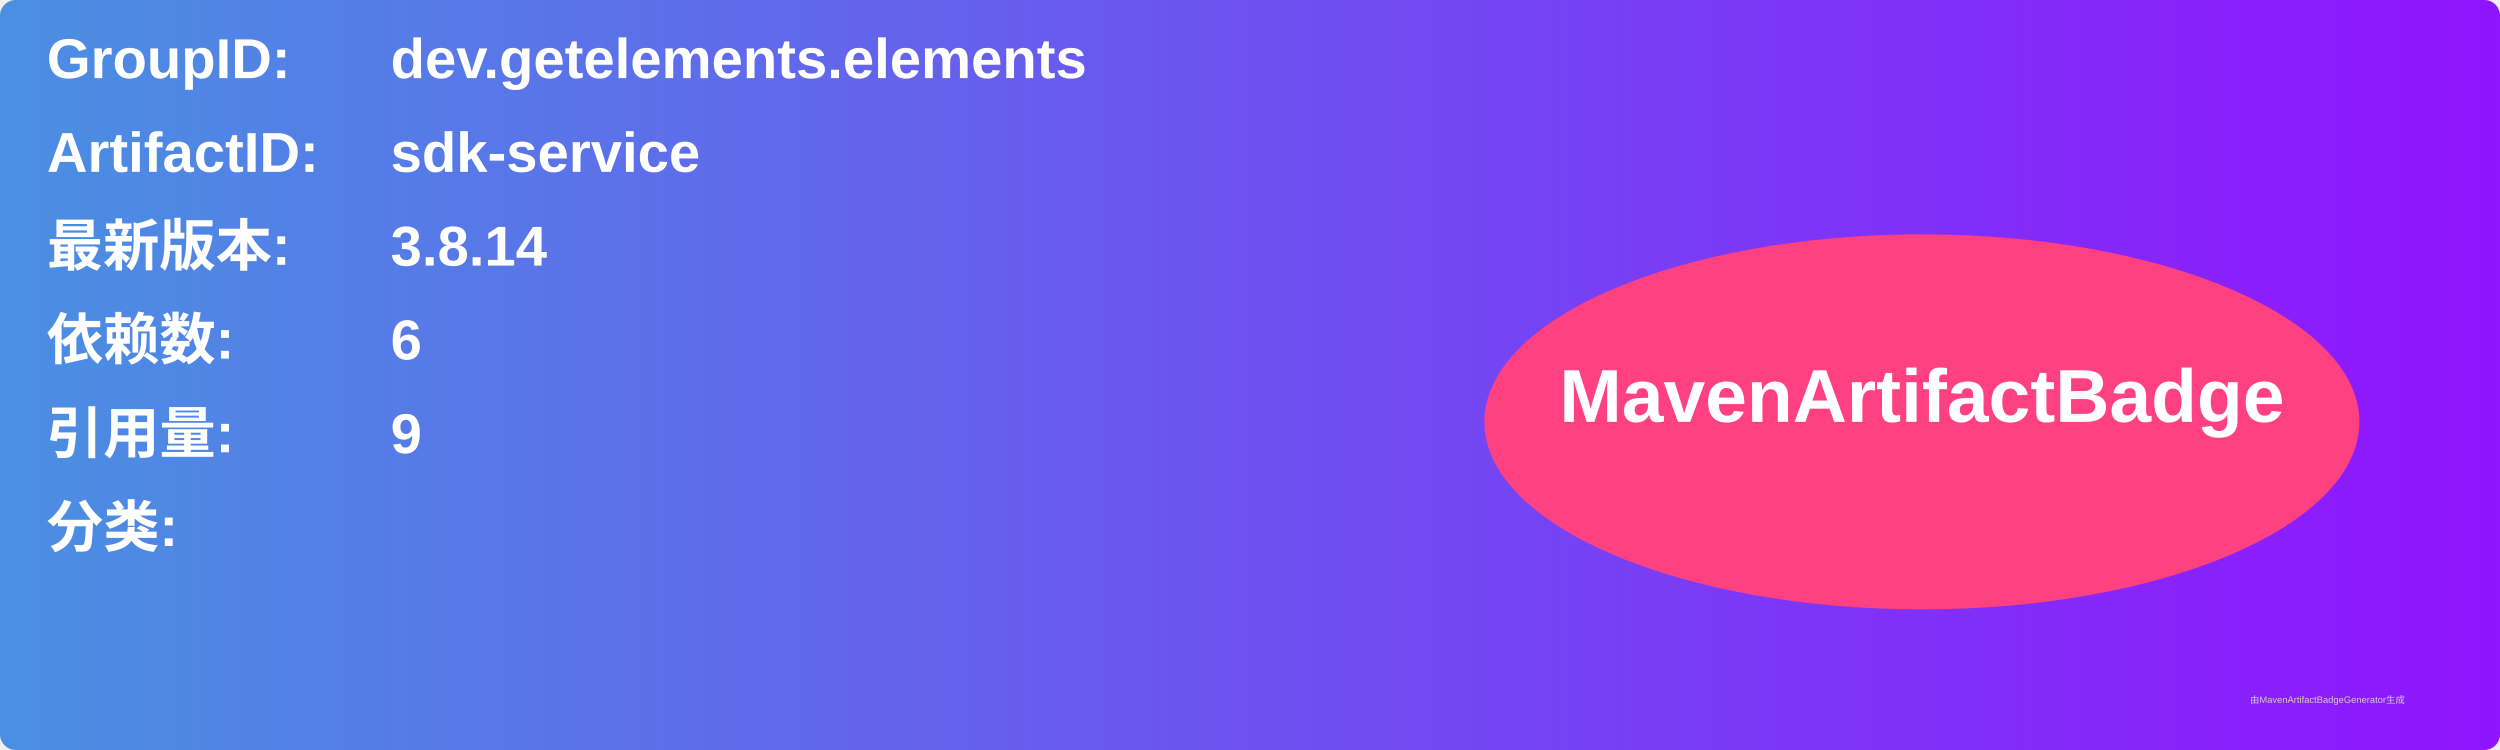
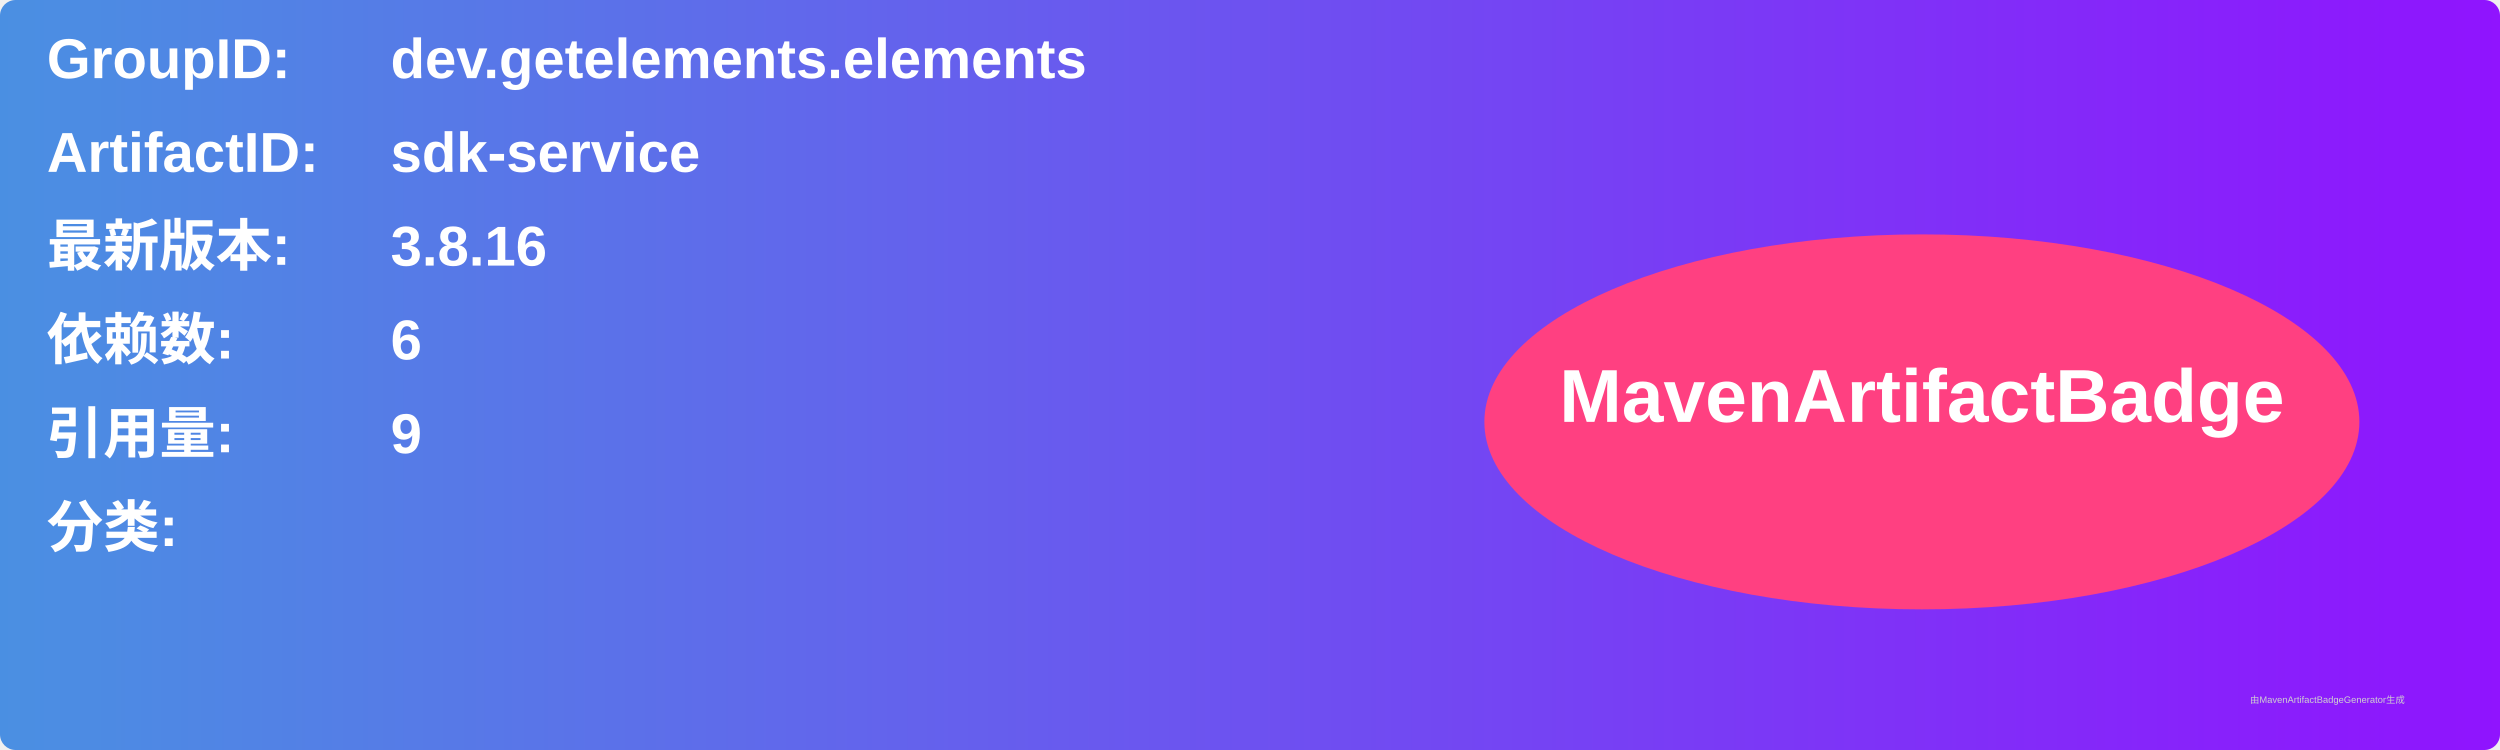
<svg xmlns="http://www.w3.org/2000/svg" width="800" height="240" viewBox="0 0 800 240">
  <linearGradient id="grad" x1="0%" y1="0%" x2="100%" y2="0%">
    <stop offset="0%" stop-color="#4a90e2" />
    <stop offset="100%" stop-color="#9013fe" />
  </linearGradient>
  <rect width="100%" height="100%" rx="5" ry="5" fill="url(#grad)" />
  <g transform="translate(15, 15)">
    <text x="0" y="10" font-family="Arial" font-size="18" fill="white" font-weight="bold" width="260">GroupID:</text>
    <text x="110" y="10" font-family="Arial" font-size="18" fill="white" font-weight="bold" width="460">dev.getelements.elements</text>
    <text x="0" y="40" font-family="Arial" font-size="18" fill="white" font-weight="bold" width="260">ArtifactID:</text>
    <text x="110" y="40" font-family="Arial" font-size="18" fill="white" font-weight="bold" width="460">sdk-service</text>
    <text x="0" y="70" font-family="Arial" font-size="18" fill="white" font-weight="bold">最新版本:</text>
    <text x="110" y="70" font-family="Arial" font-size="18" fill="white" font-weight="bold">
-       <tspan font-weight="bold">3.8.14</tspan>
+       <tspan font-weight="bold">3.8.16</tspan>
    </text>
    <text x="0" y="100" font-family="Arial" font-size="18" fill="white" font-weight="bold">依赖数: </text>
    <text x="110" y="100" font-family="Arial" font-size="18" fill="white">
      <tspan font-weight="bold">6</tspan>
    </text>
    <text x="0" y="130" font-family="Arial" font-size="18" fill="white" font-weight="bold">引用量: </text>
    <text x="110" y="130" font-family="Arial" font-size="18" fill="white">
      <tspan font-weight="bold">9</tspan>
    </text>
    <text x="0" y="160" font-family="Arial" font-size="18" fill="white" font-weight="bold">分类:</text>
    <text x="10" y="190" font-family="Arial" font-size="10" fill="white">
      <tspan font-weight="bold" />
    </text>
    <ellipse cx="600" cy="120" rx="140" ry="60" fill="#ff4081" />
    <text x="600" y="120" text-anchor="middle" font-family="Arial" font-size="24" fill="white" font-weight="bold">MavenArtifactBadge</text>
  </g>
  <text x="720" y="225" font-family="Arial" font-size="3" fill="#d0d0d0">由MavenArtifactBadgeGenerator生成</text>
</svg>
